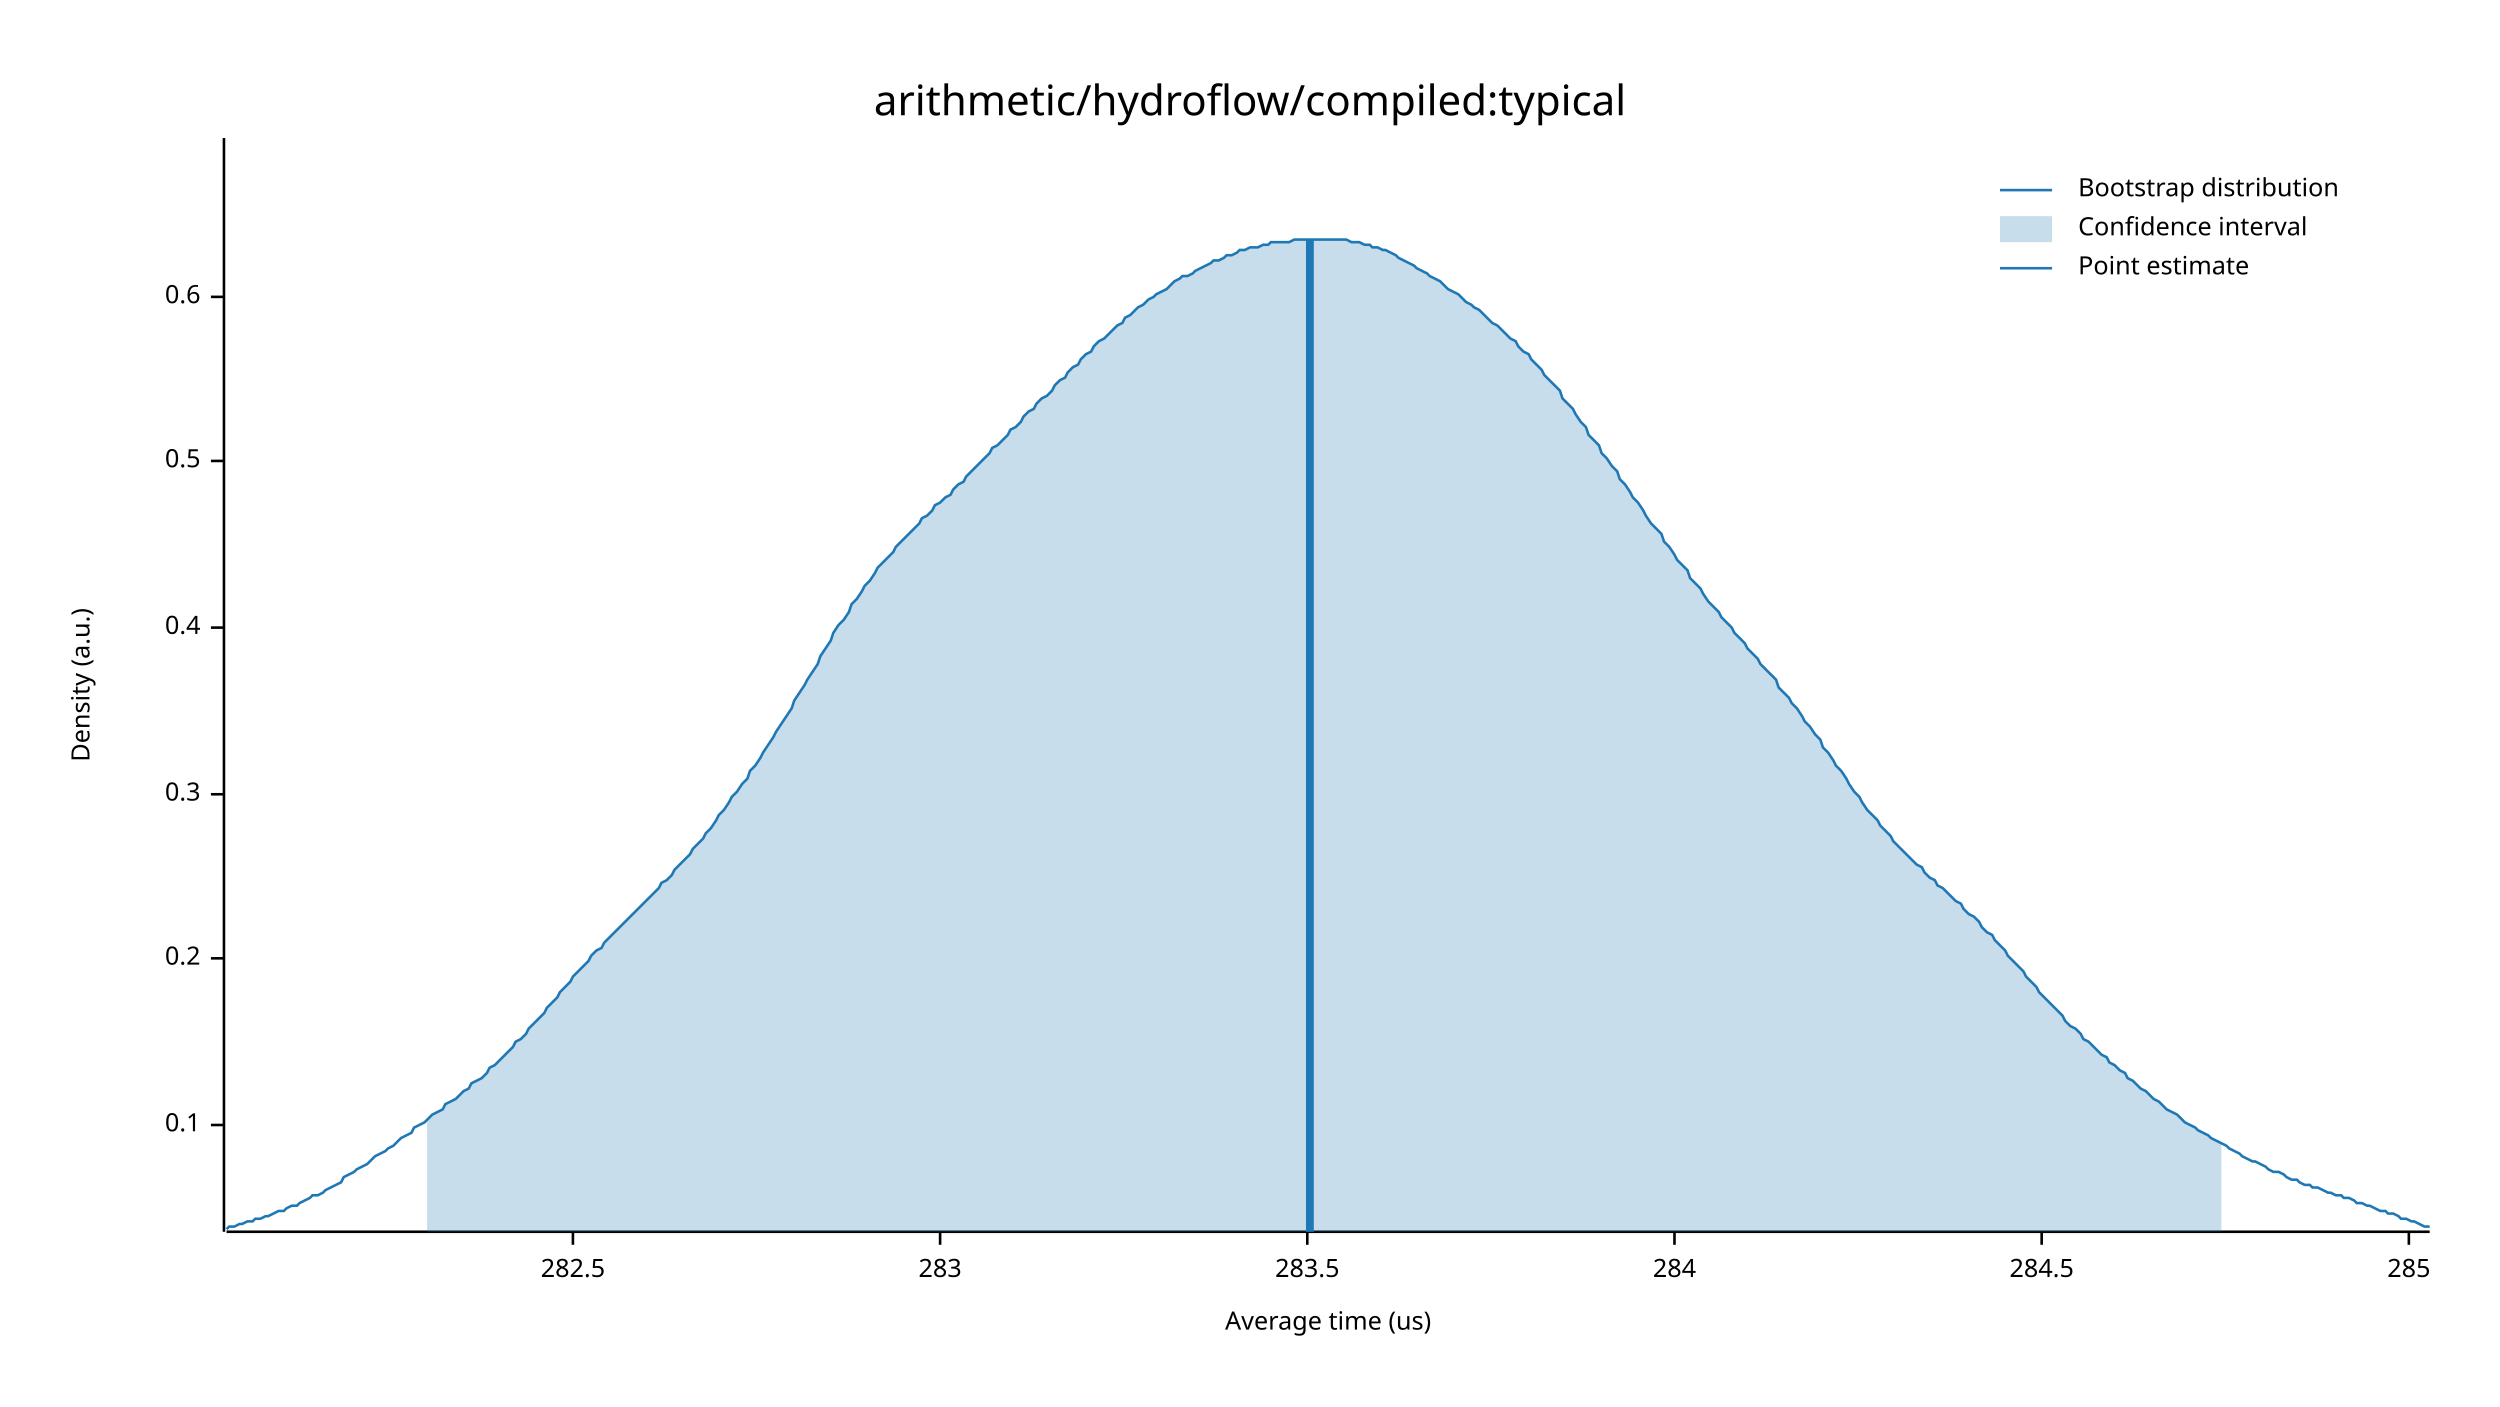
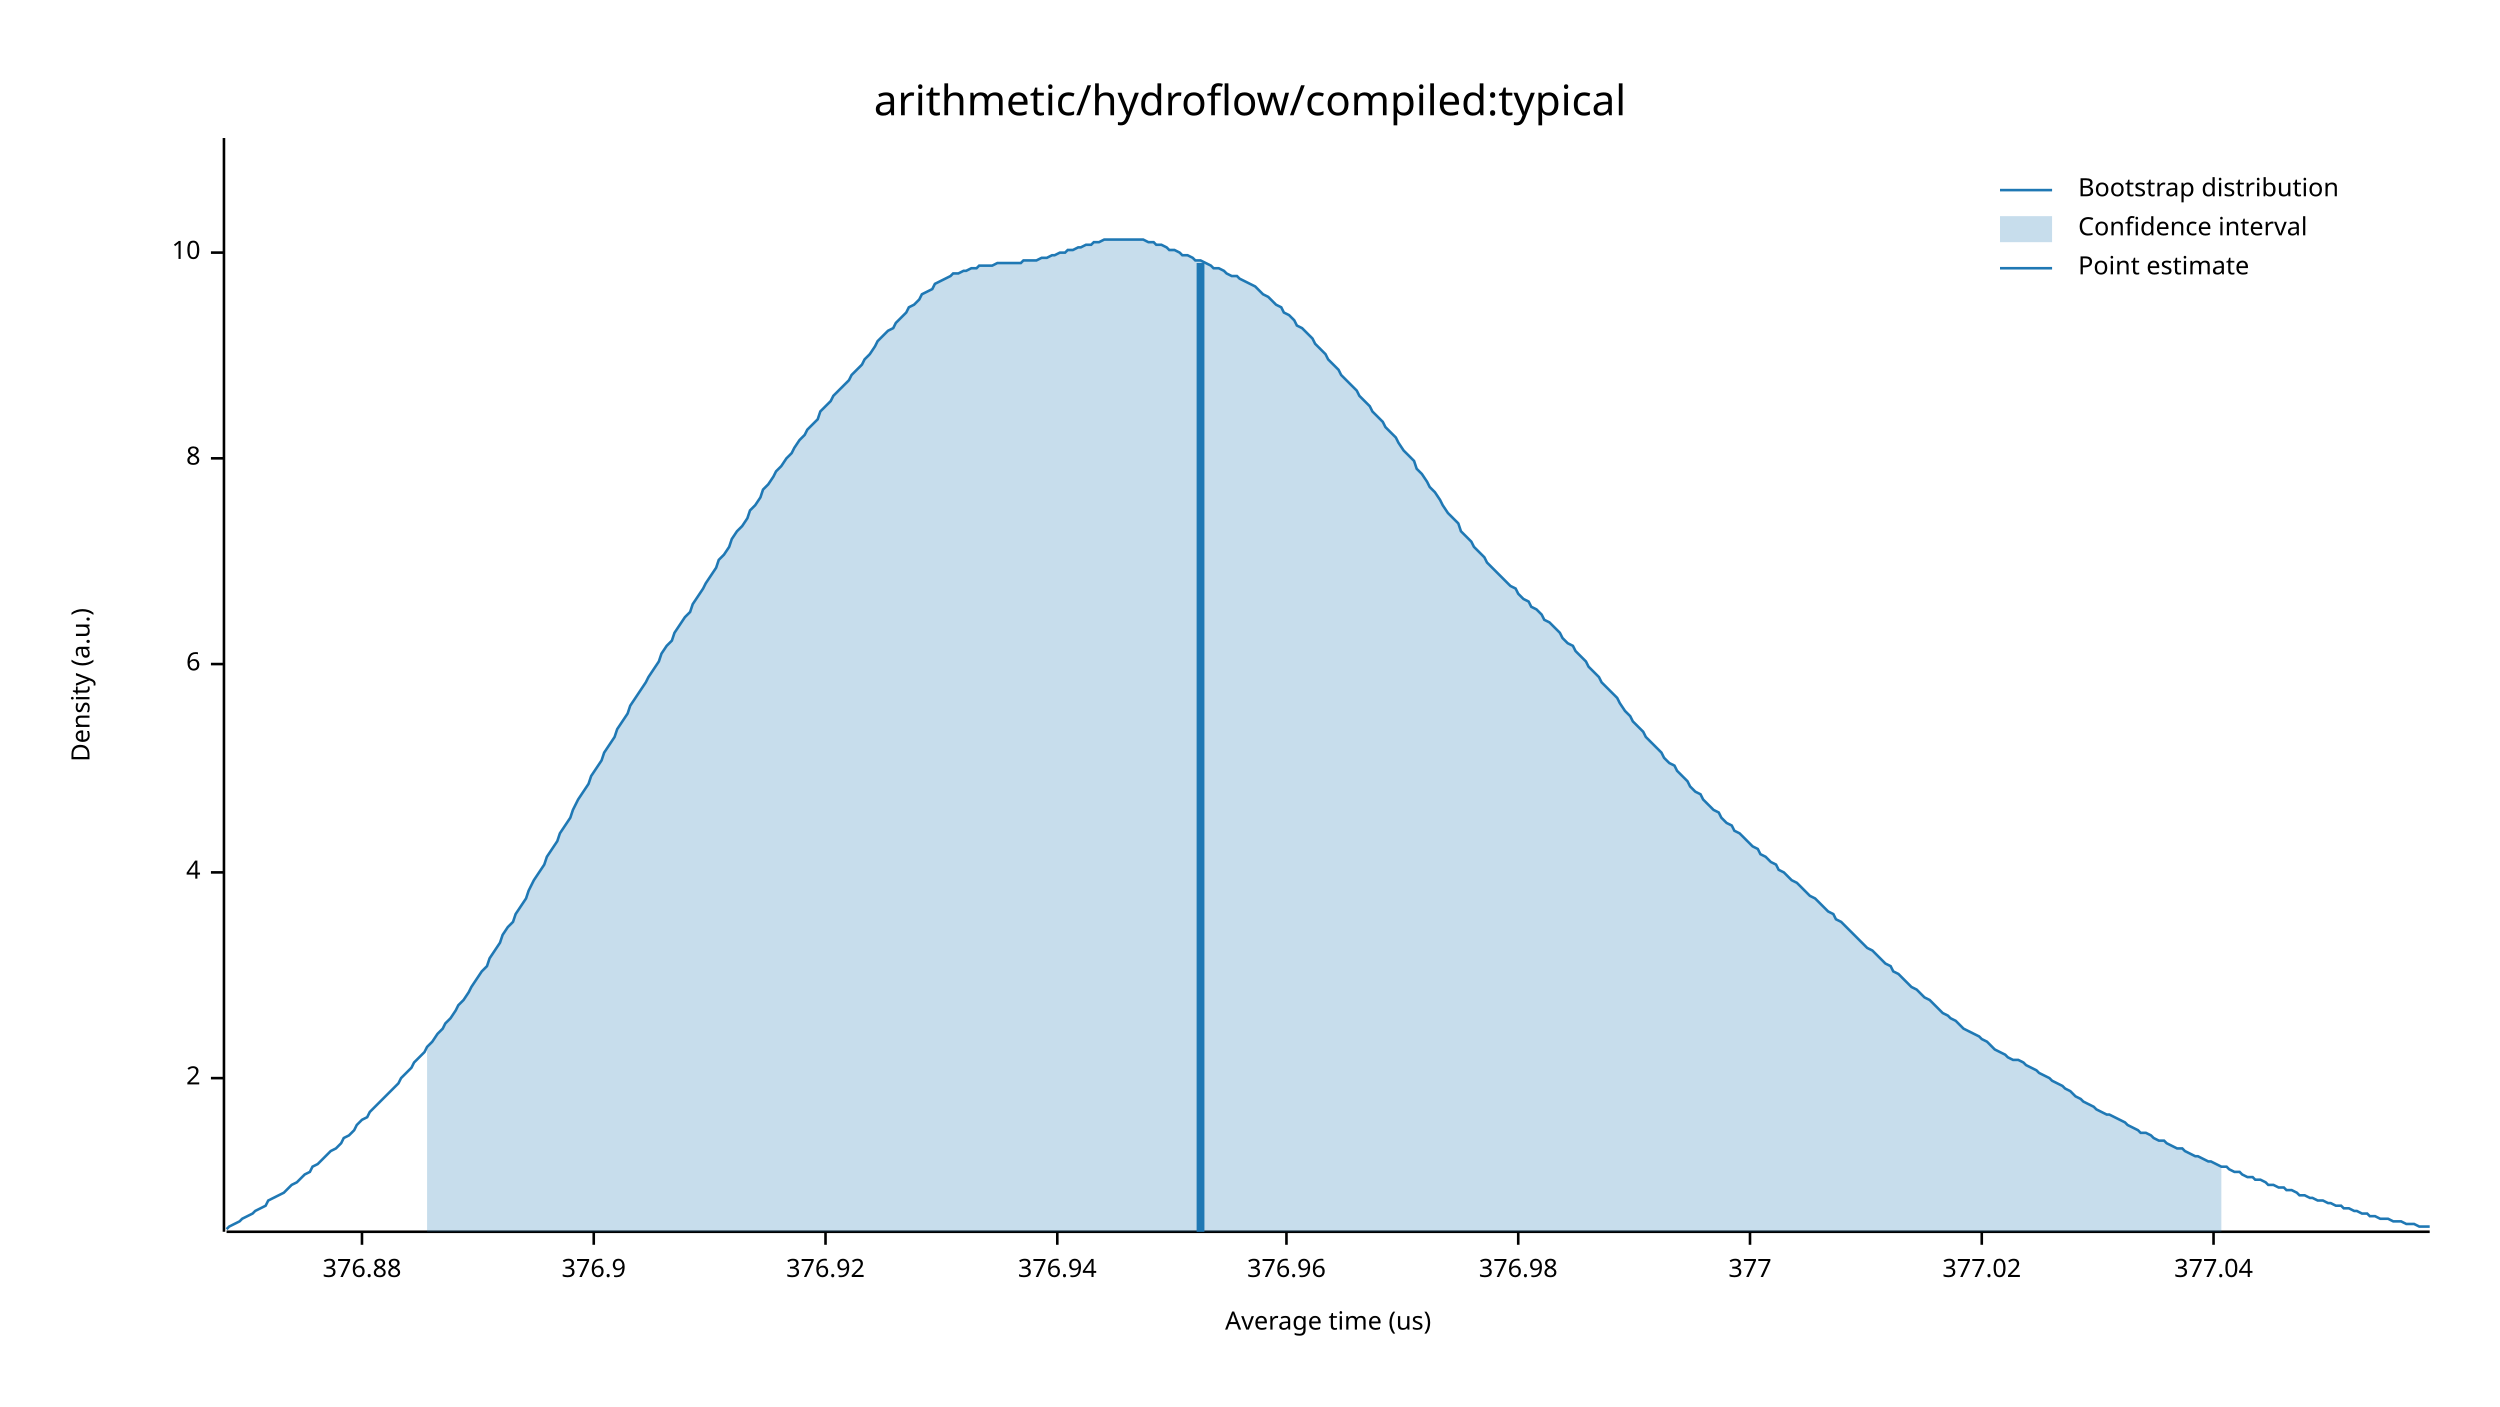
<svg xmlns="http://www.w3.org/2000/svg" width="960" height="540" viewBox="0 0 960 540">
  <text x="480" y="32" dy="0.76em" text-anchor="middle" font-family="sans-serif" font-size="16.129" opacity="1" fill="#000000">
arithmetic/hydroflow/compiled:typical
</text>
  <text x="27" y="263" dy="0.76em" text-anchor="middle" font-family="sans-serif" font-size="9.677" opacity="1" fill="#000000" transform="rotate(270, 27, 263)">
Density (a.u.)
</text>
  <text x="510" y="513" dy="-0.5ex" text-anchor="middle" font-family="sans-serif" font-size="9.677" opacity="1" fill="#000000">
Average time (us)
</text>
  <polyline fill="none" opacity="1" stroke="#000000" stroke-width="1" points="86,53 86,473 " />
-   <text x="77" y="432" dy="0.5ex" text-anchor="end" font-family="sans-serif" font-size="9.677" opacity="1" fill="#000000">
- 0.1
+   <text x="77" y="414" dy="0.5ex" text-anchor="end" font-family="sans-serif" font-size="9.677" opacity="1" fill="#000000">
+ 2
</text>
-   <polyline fill="none" opacity="1" stroke="#000000" stroke-width="1" points="81,432 86,432 " />
-   <text x="77" y="368" dy="0.5ex" text-anchor="end" font-family="sans-serif" font-size="9.677" opacity="1" fill="#000000">
- 0.2
+   <polyline fill="none" opacity="1" stroke="#000000" stroke-width="1" points="81,414 86,414 " />
+   <text x="77" y="335" dy="0.5ex" text-anchor="end" font-family="sans-serif" font-size="9.677" opacity="1" fill="#000000">
+ 4
</text>
-   <polyline fill="none" opacity="1" stroke="#000000" stroke-width="1" points="81,368 86,368 " />
-   <text x="77" y="305" dy="0.5ex" text-anchor="end" font-family="sans-serif" font-size="9.677" opacity="1" fill="#000000">
- 0.3
+   <polyline fill="none" opacity="1" stroke="#000000" stroke-width="1" points="81,335 86,335 " />
+   <text x="77" y="255" dy="0.5ex" text-anchor="end" font-family="sans-serif" font-size="9.677" opacity="1" fill="#000000">
+ 6
</text>
-   <polyline fill="none" opacity="1" stroke="#000000" stroke-width="1" points="81,305 86,305 " />
-   <text x="77" y="241" dy="0.5ex" text-anchor="end" font-family="sans-serif" font-size="9.677" opacity="1" fill="#000000">
- 0.4
+   <polyline fill="none" opacity="1" stroke="#000000" stroke-width="1" points="81,255 86,255 " />
+   <text x="77" y="176" dy="0.5ex" text-anchor="end" font-family="sans-serif" font-size="9.677" opacity="1" fill="#000000">
+ 8
</text>
-   <polyline fill="none" opacity="1" stroke="#000000" stroke-width="1" points="81,241 86,241 " />
-   <text x="77" y="177" dy="0.5ex" text-anchor="end" font-family="sans-serif" font-size="9.677" opacity="1" fill="#000000">
- 0.5
+   <polyline fill="none" opacity="1" stroke="#000000" stroke-width="1" points="81,176 86,176 " />
+   <text x="77" y="97" dy="0.5ex" text-anchor="end" font-family="sans-serif" font-size="9.677" opacity="1" fill="#000000">
+ 10
</text>
-   <polyline fill="none" opacity="1" stroke="#000000" stroke-width="1" points="81,177 86,177 " />
-   <text x="77" y="114" dy="0.5ex" text-anchor="end" font-family="sans-serif" font-size="9.677" opacity="1" fill="#000000">
- 0.6
+   <polyline fill="none" opacity="1" stroke="#000000" stroke-width="1" points="81,97 86,97 " />
+   <polyline fill="none" opacity="1" stroke="#000000" stroke-width="1" points="87,473 933,473 " />
+   <text x="139" y="483" dy="0.76em" text-anchor="middle" font-family="sans-serif" font-size="9.677" opacity="1" fill="#000000">
+ 376.88
</text>
-   <polyline fill="none" opacity="1" stroke="#000000" stroke-width="1" points="81,114 86,114 " />
-   <polyline fill="none" opacity="1" stroke="#000000" stroke-width="1" points="87,473 933,473 " />
-   <text x="220" y="483" dy="0.76em" text-anchor="middle" font-family="sans-serif" font-size="9.677" opacity="1" fill="#000000">
- 282.5
+   <polyline fill="none" opacity="1" stroke="#000000" stroke-width="1" points="139,473 139,478 " />
+   <text x="228" y="483" dy="0.76em" text-anchor="middle" font-family="sans-serif" font-size="9.677" opacity="1" fill="#000000">
+ 376.9
</text>
-   <polyline fill="none" opacity="1" stroke="#000000" stroke-width="1" points="220,473 220,478 " />
-   <text x="361" y="483" dy="0.76em" text-anchor="middle" font-family="sans-serif" font-size="9.677" opacity="1" fill="#000000">
- 283
+   <polyline fill="none" opacity="1" stroke="#000000" stroke-width="1" points="228,473 228,478 " />
+   <text x="317" y="483" dy="0.76em" text-anchor="middle" font-family="sans-serif" font-size="9.677" opacity="1" fill="#000000">
+ 376.92
</text>
-   <polyline fill="none" opacity="1" stroke="#000000" stroke-width="1" points="361,473 361,478 " />
-   <text x="502" y="483" dy="0.76em" text-anchor="middle" font-family="sans-serif" font-size="9.677" opacity="1" fill="#000000">
- 283.5
+   <polyline fill="none" opacity="1" stroke="#000000" stroke-width="1" points="317,473 317,478 " />
+   <text x="406" y="483" dy="0.76em" text-anchor="middle" font-family="sans-serif" font-size="9.677" opacity="1" fill="#000000">
+ 376.94
</text>
-   <polyline fill="none" opacity="1" stroke="#000000" stroke-width="1" points="502,473 502,478 " />
-   <text x="643" y="483" dy="0.76em" text-anchor="middle" font-family="sans-serif" font-size="9.677" opacity="1" fill="#000000">
- 284
+   <polyline fill="none" opacity="1" stroke="#000000" stroke-width="1" points="406,473 406,478 " />
+   <text x="494" y="483" dy="0.76em" text-anchor="middle" font-family="sans-serif" font-size="9.677" opacity="1" fill="#000000">
+ 376.96
</text>
-   <polyline fill="none" opacity="1" stroke="#000000" stroke-width="1" points="643,473 643,478 " />
-   <text x="784" y="483" dy="0.76em" text-anchor="middle" font-family="sans-serif" font-size="9.677" opacity="1" fill="#000000">
- 284.5
+   <polyline fill="none" opacity="1" stroke="#000000" stroke-width="1" points="494,473 494,478 " />
+   <text x="583" y="483" dy="0.76em" text-anchor="middle" font-family="sans-serif" font-size="9.677" opacity="1" fill="#000000">
+ 376.98
</text>
-   <polyline fill="none" opacity="1" stroke="#000000" stroke-width="1" points="784,473 784,478 " />
-   <text x="925" y="483" dy="0.76em" text-anchor="middle" font-family="sans-serif" font-size="9.677" opacity="1" fill="#000000">
- 285
+   <polyline fill="none" opacity="1" stroke="#000000" stroke-width="1" points="583,473 583,478 " />
+   <text x="672" y="483" dy="0.76em" text-anchor="middle" font-family="sans-serif" font-size="9.677" opacity="1" fill="#000000">
+ 377
</text>
-   <polyline fill="none" opacity="1" stroke="#000000" stroke-width="1" points="925,473 925,478 " />
-   <polyline fill="none" opacity="1" stroke="#1F78B4" stroke-width="1" points="87,472 88,471 90,471 92,470 93,470 95,469 97,469 98,468 100,468 102,467 103,467 105,466 107,465 109,465 110,464 112,463 114,463 115,462 117,461 119,460 120,459 122,459 124,458 125,457 127,456 129,455 131,454 132,452 134,451 136,450 137,449 139,448 141,447 142,446 144,444 146,443 148,442 149,441 151,440 153,438 154,437 156,436 158,435 159,433 161,432 163,431 164,430 166,428 168,427 170,426 171,424 173,423 175,422 176,421 178,419 180,418 181,416 183,415 185,414 187,412 188,410 190,409 192,407 193,406 195,404 197,402 198,400 200,399 202,397 203,395 205,393 207,391 209,389 210,387 212,385 214,383 215,381 217,379 219,377 220,375 222,373 224,371 226,369 227,367 229,365 231,364 232,362 234,360 236,358 237,357 239,355 241,353 242,352 244,350 246,348 248,346 249,345 251,343 253,341 254,339 256,338 258,336 259,334 261,332 263,330 265,328 266,326 268,324 270,322 271,320 273,318 275,315 276,313 278,311 280,308 281,306 283,304 285,301 287,299 288,296 290,294 292,291 293,289 295,286 297,283 298,281 300,278 302,275 304,272 305,269 307,266 309,263 310,261 312,258 314,255 315,252 317,249 319,246 320,243 322,240 324,238 326,235 327,232 329,230 331,227 332,225 334,223 336,220 337,218 339,216 341,214 343,212 344,210 346,208 348,206 349,205 351,203 353,201 354,199 356,198 358,196 359,194 361,193 363,191 365,190 366,188 368,186 370,185 371,183 373,181 375,179 376,178 378,176 380,174 381,172 383,171 385,169 387,167 388,165 390,164 392,162 393,160 395,158 397,157 398,155 400,153 402,152 404,150 405,148 407,146 409,145 410,143 412,141 414,140 415,138 417,136 419,135 420,133 422,131 424,130 426,128 427,127 429,125 431,124 432,122 434,121 436,119 437,118 439,117 441,115 443,114 444,113 446,112 448,111 449,110 451,108 453,107 454,106 456,106 458,105 459,104 461,103 463,102 465,101 466,100 468,100 470,99 471,98 473,98 475,97 476,96 478,96 480,95 482,95 483,95 485,94 487,94 488,93 490,93 492,93 493,93 495,93 497,92 498,92 500,92 502,92 504,92 505,92 507,92 509,92 510,92 512,92 514,92 515,92 517,92 519,93 521,93 522,93 524,94 526,94 527,95 529,95 531,96 532,96 534,97 536,98 537,99 539,100 541,101 543,102 544,103 546,104 548,105 549,106 551,107 553,108 554,109 556,111 558,112 560,113 561,114 563,116 565,117 566,118 568,119 570,121 571,122 573,124 575,125 576,126 578,128 580,130 582,131 583,133 585,135 587,136 588,138 590,140 592,142 593,144 595,146 597,148 599,150 600,153 602,155 604,157 605,159 607,162 609,164 610,167 612,169 614,171 615,174 617,176 619,179 621,181 622,184 624,186 626,189 627,191 629,193 631,196 632,198 634,201 636,203 638,205 639,208 641,210 643,213 644,215 646,217 648,219 649,222 651,224 653,226 654,228 656,231 658,233 660,235 661,237 663,239 665,241 666,243 668,245 670,247 671,249 673,251 675,253 676,255 678,257 680,259 682,261 683,264 685,266 687,268 688,270 690,272 692,275 693,277 695,279 697,282 699,284 700,287 702,289 704,292 705,294 707,296 709,299 710,301 712,304 714,306 715,308 717,311 719,313 721,315 722,317 724,319 726,321 727,323 729,325 731,327 732,328 734,330 736,332 738,333 739,335 741,337 743,338 744,340 746,341 748,343 749,344 751,346 753,347 754,349 756,351 758,352 760,354 761,356 763,358 765,359 766,361 768,363 770,365 771,367 773,369 775,371 777,373 778,375 780,377 782,379 783,381 785,383 787,385 788,386 790,388 792,390 793,392 795,394 797,395 799,397 800,399 802,400 804,402 805,403 807,405 809,406 810,408 812,409 814,411 816,412 817,414 819,415 821,417 822,418 824,419 826,421 827,422 829,423 831,425 832,426 834,427 836,428 838,430 839,431 841,432 843,433 844,434 846,435 848,436 849,437 851,438 853,439 855,440 856,441 858,442 860,443 861,444 863,445 865,446 866,446 868,447 870,448 871,449 873,450 875,450 877,451 878,452 880,453 882,453 883,454 885,455 887,455 888,456 890,456 892,457 894,458 895,458 897,459 899,459 900,460 902,460 904,461 905,462 907,462 909,463 910,463 912,464 914,465 916,465 917,466 919,466 921,467 922,468 924,468 926,469 927,469 929,470 931,471 933,471 " />
-   <polygon opacity="0.25" fill="#1F78B4" points="164,430 166,428 168,427 170,426 171,424 173,423 175,422 176,421 178,419 180,418 181,416 183,415 185,414 187,412 188,410 190,409 192,407 193,406 195,404 197,402 198,400 200,399 202,397 203,395 205,393 207,391 209,389 210,387 212,385 214,383 215,381 217,379 219,377 220,375 222,373 224,371 226,369 227,367 229,365 231,364 232,362 234,360 236,358 237,357 239,355 241,353 242,352 244,350 246,348 248,346 249,345 251,343 253,341 254,339 256,338 258,336 259,334 261,332 263,330 265,328 266,326 268,324 270,322 271,320 273,318 275,315 276,313 278,311 280,308 281,306 283,304 285,301 287,299 288,296 290,294 292,291 293,289 295,286 297,283 298,281 300,278 302,275 304,272 305,269 307,266 309,263 310,261 312,258 314,255 315,252 317,249 319,246 320,243 322,240 324,238 326,235 327,232 329,230 331,227 332,225 334,223 336,220 337,218 339,216 341,214 343,212 344,210 346,208 348,206 349,205 351,203 353,201 354,199 356,198 358,196 359,194 361,193 363,191 365,190 366,188 368,186 370,185 371,183 373,181 375,179 376,178 378,176 380,174 381,172 383,171 385,169 387,167 388,165 390,164 392,162 393,160 395,158 397,157 398,155 400,153 402,152 404,150 405,148 407,146 409,145 410,143 412,141 414,140 415,138 417,136 419,135 420,133 422,131 424,130 426,128 427,127 429,125 431,124 432,122 434,121 436,119 437,118 439,117 441,115 443,114 444,113 446,112 448,111 449,110 451,108 453,107 454,106 456,106 458,105 459,104 461,103 463,102 465,101 466,100 468,100 470,99 471,98 473,98 475,97 476,96 478,96 480,95 482,95 483,95 485,94 487,94 488,93 490,93 492,93 493,93 495,93 497,92 498,92 500,92 502,92 504,92 505,92 507,92 509,92 510,92 512,92 514,92 515,92 517,92 519,93 521,93 522,93 524,94 526,94 527,95 529,95 531,96 532,96 534,97 536,98 537,99 539,100 541,101 543,102 544,103 546,104 548,105 549,106 551,107 553,108 554,109 556,111 558,112 560,113 561,114 563,116 565,117 566,118 568,119 570,121 571,122 573,124 575,125 576,126 578,128 580,130 582,131 583,133 585,135 587,136 588,138 590,140 592,142 593,144 595,146 597,148 599,150 600,153 602,155 604,157 605,159 607,162 609,164 610,167 612,169 614,171 615,174 617,176 619,179 621,181 622,184 624,186 626,189 627,191 629,193 631,196 632,198 634,201 636,203 638,205 639,208 641,210 643,213 644,215 646,217 648,219 649,222 651,224 653,226 654,228 656,231 658,233 660,235 661,237 663,239 665,241 666,243 668,245 670,247 671,249 673,251 675,253 676,255 678,257 680,259 682,261 683,264 685,266 687,268 688,270 690,272 692,275 693,277 695,279 697,282 699,284 700,287 702,289 704,292 705,294 707,296 709,299 710,301 712,304 714,306 715,308 717,311 719,313 721,315 722,317 724,319 726,321 727,323 729,325 731,327 732,328 734,330 736,332 738,333 739,335 741,337 743,338 744,340 746,341 748,343 749,344 751,346 753,347 754,349 756,351 758,352 760,354 761,356 763,358 765,359 766,361 768,363 770,365 771,367 773,369 775,371 777,373 778,375 780,377 782,379 783,381 785,383 787,385 788,386 790,388 792,390 793,392 795,394 797,395 799,397 800,399 802,400 804,402 805,403 807,405 809,406 810,408 812,409 814,411 816,412 817,414 819,415 821,417 822,418 824,419 826,421 827,422 829,423 831,425 832,426 834,427 836,428 838,430 839,431 841,432 843,433 844,434 846,435 848,436 849,437 851,438 853,439 853,473 164,473 " />
-   <polyline fill="none" opacity="1" stroke="#1F78B4" stroke-width="3" points="503,473 503,92 " />
+   <polyline fill="none" opacity="1" stroke="#000000" stroke-width="1" points="672,473 672,478 " />
+   <text x="761" y="483" dy="0.76em" text-anchor="middle" font-family="sans-serif" font-size="9.677" opacity="1" fill="#000000">
+ 377.02
+ </text>
+   <polyline fill="none" opacity="1" stroke="#000000" stroke-width="1" points="761,473 761,478 " />
+   <text x="850" y="483" dy="0.76em" text-anchor="middle" font-family="sans-serif" font-size="9.677" opacity="1" fill="#000000">
+ 377.04
+ </text>
+   <polyline fill="none" opacity="1" stroke="#000000" stroke-width="1" points="850,473 850,478 " />
+   <polyline fill="none" opacity="1" stroke="#1F78B4" stroke-width="1" points="87,472 88,471 90,470 92,469 93,468 95,467 97,466 98,465 100,464 102,463 103,461 105,460 107,459 109,458 110,457 112,455 114,454 115,453 117,451 119,450 120,448 122,447 124,445 125,444 127,442 129,441 131,439 132,437 134,436 136,434 137,432 139,430 141,429 142,427 144,425 146,423 148,421 149,420 151,418 153,416 154,414 156,412 158,410 159,408 161,406 163,404 164,402 166,400 168,397 170,395 171,393 173,391 175,388 176,386 178,384 180,381 181,379 183,376 185,373 187,371 188,368 190,365 192,362 193,359 195,356 197,354 198,351 200,348 202,345 203,342 205,338 207,335 209,332 210,329 212,326 214,323 215,320 217,317 219,314 220,311 222,307 224,304 226,301 227,298 229,295 231,292 232,289 234,286 236,283 237,280 239,277 241,274 242,271 244,268 246,265 248,262 249,260 251,257 253,254 254,251 256,248 258,246 259,243 261,240 263,237 265,235 266,232 268,229 270,226 271,224 273,221 275,218 276,215 278,213 280,210 281,207 283,204 285,202 287,199 288,196 290,194 292,191 293,188 295,186 297,183 298,181 300,179 302,176 304,174 305,172 307,169 309,167 310,165 312,163 314,161 315,158 317,156 319,154 320,152 322,150 324,148 326,146 327,144 329,142 331,140 332,138 334,136 336,133 337,131 339,129 341,127 343,126 344,124 346,122 348,120 349,118 351,117 353,115 354,113 356,112 358,111 359,109 361,108 363,107 365,106 366,105 368,105 370,104 371,104 373,103 375,103 376,102 378,102 380,102 381,102 383,101 385,101 387,101 388,101 390,101 392,101 393,100 395,100 397,100 398,100 400,99 402,99 404,98 405,98 407,97 409,97 410,96 412,96 414,95 415,95 417,94 419,94 420,93 422,93 424,92 426,92 427,92 429,92 431,92 432,92 434,92 436,92 437,92 439,92 441,93 443,93 444,94 446,94 448,95 449,96 451,96 453,97 454,98 456,98 458,99 459,100 461,100 463,101 465,102 466,103 468,103 470,104 471,105 473,106 475,106 476,107 478,108 480,109 482,110 483,111 485,113 487,114 488,115 490,117 492,118 493,120 495,121 497,123 498,125 500,126 502,128 504,130 505,132 507,134 509,136 510,138 512,140 514,142 515,144 517,146 519,148 521,150 522,152 524,154 526,156 527,158 529,160 531,162 532,164 534,166 536,168 537,170 539,173 541,175 543,177 544,180 546,182 548,185 549,187 551,189 553,192 554,194 556,197 558,199 560,201 561,204 563,206 565,208 566,210 568,212 570,214 571,216 573,218 575,220 576,221 578,223 580,225 582,226 583,228 585,230 587,231 588,233 590,234 592,236 593,238 595,239 597,241 599,243 600,245 602,247 604,248 605,250 607,252 609,254 610,256 612,258 614,260 615,262 617,264 619,266 621,268 622,270 624,273 626,275 627,277 629,279 631,281 632,283 634,285 636,287 638,289 639,291 641,293 643,294 644,296 646,298 648,300 649,302 651,304 653,305 654,307 656,309 658,311 660,312 661,314 663,316 665,317 666,319 668,320 670,322 671,323 673,325 675,326 676,328 678,329 680,331 682,332 683,334 685,335 687,337 688,338 690,339 692,341 693,342 695,344 697,345 699,347 700,348 702,350 704,351 705,353 707,354 709,356 710,357 712,359 714,361 715,362 717,364 719,365 721,367 722,368 724,370 726,371 727,373 729,374 731,376 732,377 734,379 736,380 738,382 739,383 741,384 743,386 744,387 746,389 748,390 749,391 751,392 753,394 754,395 756,396 758,397 760,398 761,399 763,400 765,402 766,403 768,404 770,405 771,406 773,407 775,407 777,408 778,409 780,410 782,411 783,412 785,413 787,414 788,415 790,416 792,417 793,418 795,419 797,421 799,422 800,423 802,424 804,425 805,426 807,427 809,428 810,428 812,429 814,430 816,431 817,432 819,433 821,434 822,435 824,435 826,436 827,437 829,438 831,438 832,439 834,440 836,441 838,441 839,442 841,443 843,444 844,444 846,445 848,446 849,446 851,447 853,448 855,448 856,449 858,450 860,450 861,451 863,452 865,452 866,453 868,453 870,454 871,455 873,455 875,456 877,456 878,457 880,457 882,458 883,459 885,459 887,460 888,460 890,461 892,461 894,462 895,462 897,463 899,463 900,464 902,464 904,465 905,465 907,466 909,466 910,467 912,467 914,468 916,468 917,468 919,469 921,469 922,469 924,470 926,470 927,470 929,471 931,471 933,471 " />
+   <polygon opacity="0.25" fill="#1F78B4" points="164,402 166,400 168,397 170,395 171,393 173,391 175,388 176,386 178,384 180,381 181,379 183,376 185,373 187,371 188,368 190,365 192,362 193,359 195,356 197,354 198,351 200,348 202,345 203,342 205,338 207,335 209,332 210,329 212,326 214,323 215,320 217,317 219,314 220,311 222,307 224,304 226,301 227,298 229,295 231,292 232,289 234,286 236,283 237,280 239,277 241,274 242,271 244,268 246,265 248,262 249,260 251,257 253,254 254,251 256,248 258,246 259,243 261,240 263,237 265,235 266,232 268,229 270,226 271,224 273,221 275,218 276,215 278,213 280,210 281,207 283,204 285,202 287,199 288,196 290,194 292,191 293,188 295,186 297,183 298,181 300,179 302,176 304,174 305,172 307,169 309,167 310,165 312,163 314,161 315,158 317,156 319,154 320,152 322,150 324,148 326,146 327,144 329,142 331,140 332,138 334,136 336,133 337,131 339,129 341,127 343,126 344,124 346,122 348,120 349,118 351,117 353,115 354,113 356,112 358,111 359,109 361,108 363,107 365,106 366,105 368,105 370,104 371,104 373,103 375,103 376,102 378,102 380,102 381,102 383,101 385,101 387,101 388,101 390,101 392,101 393,100 395,100 397,100 398,100 400,99 402,99 404,98 405,98 407,97 409,97 410,96 412,96 414,95 415,95 417,94 419,94 420,93 422,93 424,92 426,92 427,92 429,92 431,92 432,92 434,92 436,92 437,92 439,92 441,93 443,93 444,94 446,94 448,95 449,96 451,96 453,97 454,98 456,98 458,99 459,100 461,100 463,101 465,102 466,103 468,103 470,104 471,105 473,106 475,106 476,107 478,108 480,109 482,110 483,111 485,113 487,114 488,115 490,117 492,118 493,120 495,121 497,123 498,125 500,126 502,128 504,130 505,132 507,134 509,136 510,138 512,140 514,142 515,144 517,146 519,148 521,150 522,152 524,154 526,156 527,158 529,160 531,162 532,164 534,166 536,168 537,170 539,173 541,175 543,177 544,180 546,182 548,185 549,187 551,189 553,192 554,194 556,197 558,199 560,201 561,204 563,206 565,208 566,210 568,212 570,214 571,216 573,218 575,220 576,221 578,223 580,225 582,226 583,228 585,230 587,231 588,233 590,234 592,236 593,238 595,239 597,241 599,243 600,245 602,247 604,248 605,250 607,252 609,254 610,256 612,258 614,260 615,262 617,264 619,266 621,268 622,270 624,273 626,275 627,277 629,279 631,281 632,283 634,285 636,287 638,289 639,291 641,293 643,294 644,296 646,298 648,300 649,302 651,304 653,305 654,307 656,309 658,311 660,312 661,314 663,316 665,317 666,319 668,320 670,322 671,323 673,325 675,326 676,328 678,329 680,331 682,332 683,334 685,335 687,337 688,338 690,339 692,341 693,342 695,344 697,345 699,347 700,348 702,350 704,351 705,353 707,354 709,356 710,357 712,359 714,361 715,362 717,364 719,365 721,367 722,368 724,370 726,371 727,373 729,374 731,376 732,377 734,379 736,380 738,382 739,383 741,384 743,386 744,387 746,389 748,390 749,391 751,392 753,394 754,395 756,396 758,397 760,398 761,399 763,400 765,402 766,403 768,404 770,405 771,406 773,407 775,407 777,408 778,409 780,410 782,411 783,412 785,413 787,414 788,415 790,416 792,417 793,418 795,419 797,421 799,422 800,423 802,424 804,425 805,426 807,427 809,428 810,428 812,429 814,430 816,431 817,432 819,433 821,434 822,435 824,435 826,436 827,437 829,438 831,438 832,439 834,440 836,441 838,441 839,442 841,443 843,444 844,444 846,445 848,446 849,446 851,447 853,448 853,473 164,473 " />
+   <polyline fill="none" opacity="1" stroke="#1F78B4" stroke-width="3" points="461,473 461,101 " />
  <text x="798" y="68" dy="0.76em" text-anchor="start" font-family="sans-serif" font-size="9.677" opacity="1" fill="#000000">
Bootstrap distribution
</text>
  <text x="798" y="83" dy="0.76em" text-anchor="start" font-family="sans-serif" font-size="9.677" opacity="1" fill="#000000">
Confidence interval
</text>
  <text x="798" y="98" dy="0.76em" text-anchor="start" font-family="sans-serif" font-size="9.677" opacity="1" fill="#000000">
Point estimate
</text>
  <polyline fill="none" opacity="1" stroke="#1F78B4" stroke-width="1" points="768,73 788,73 " />
  <rect x="768" y="83" width="20" height="10" opacity="0.25" fill="#1F78B4" stroke="none" />
  <polyline fill="none" opacity="1" stroke="#1F78B4" stroke-width="1" points="768,103 788,103 " />
</svg>
